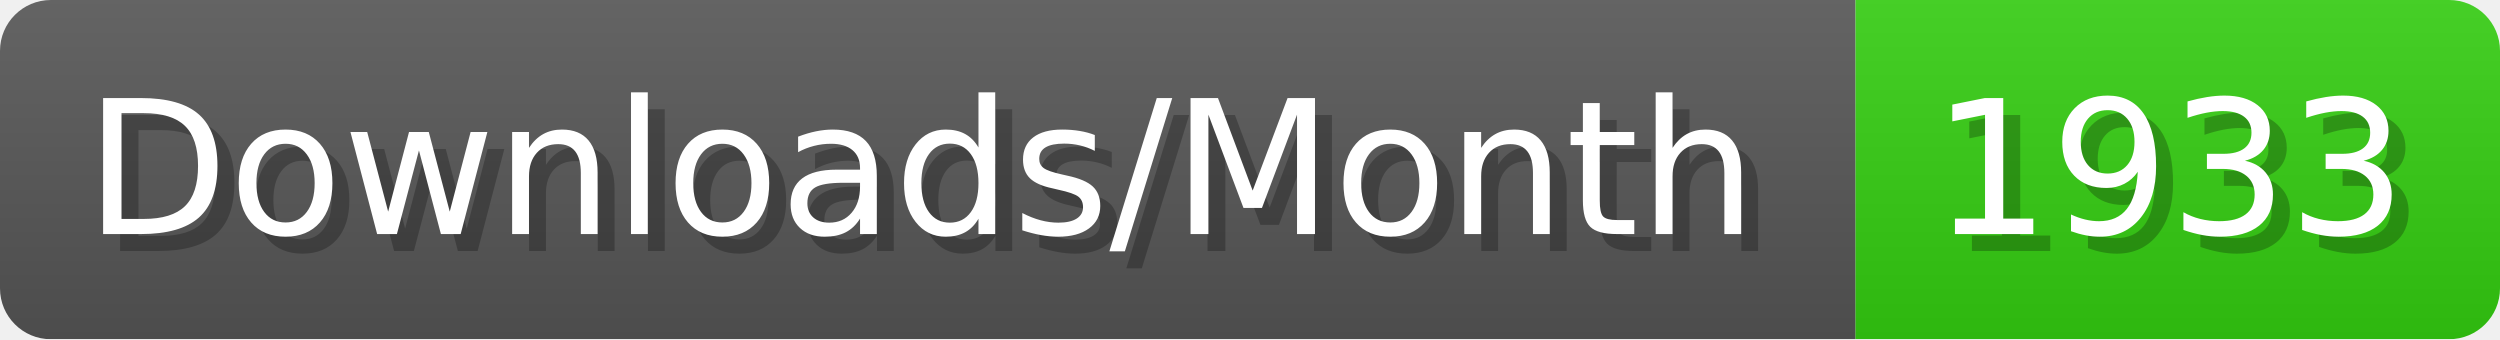
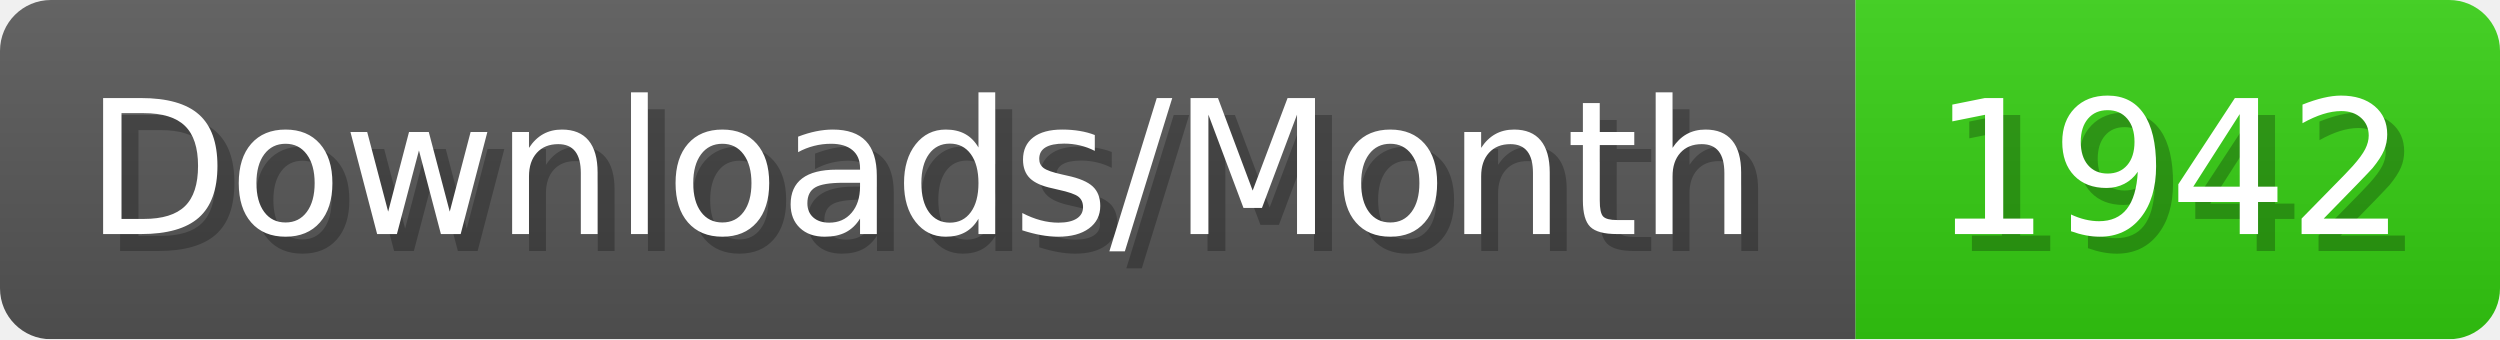
- <svg xmlns="http://www.w3.org/2000/svg" width="147.4" height="20" viewBox="0 0 1474 200" role="img" aria-label="Downloads/Month: 1933">
+ <svg xmlns="http://www.w3.org/2000/svg" width="147.4" height="20" viewBox="0 0 1474 200" role="img" aria-label="Downloads/Month: 1942">
  <linearGradient id="YlXUI" x2="0" y2="100%">
    <stop offset="0" stop-opacity=".1" stop-color="#EEE" />
    <stop offset="1" stop-opacity=".1" />
  </linearGradient>
  <mask id="JHhop">
    <rect width="1474" height="200" rx="30" fill="#FFF" />
  </mask>
  <g mask="url(#JHhop)">
    <rect width="1094" height="200" fill="#555" />
    <rect width="380" height="200" fill="#3C1" x="1094" />
    <rect width="1474" height="200" fill="url(#YlXUI)" />
  </g>
  <g aria-hidden="true" fill="#fff" text-anchor="start" font-family="Verdana,DejaVu Sans,sans-serif" font-size="110">
    <text x="60" y="148" textLength="994" fill="#000" opacity="0.25">Downloads/Month</text>
    <text x="50" y="138" textLength="994">Downloads/Month</text>
-     <text x="1149" y="148" textLength="280" fill="#000" opacity="0.25">1933</text>
-     <text x="1139" y="138" textLength="280">1933</text>
+     <text x="1149" y="148" textLength="280" fill="#000" opacity="0.25">1942</text>
+     <text x="1139" y="138" textLength="280">1942</text>
  </g>
</svg>
